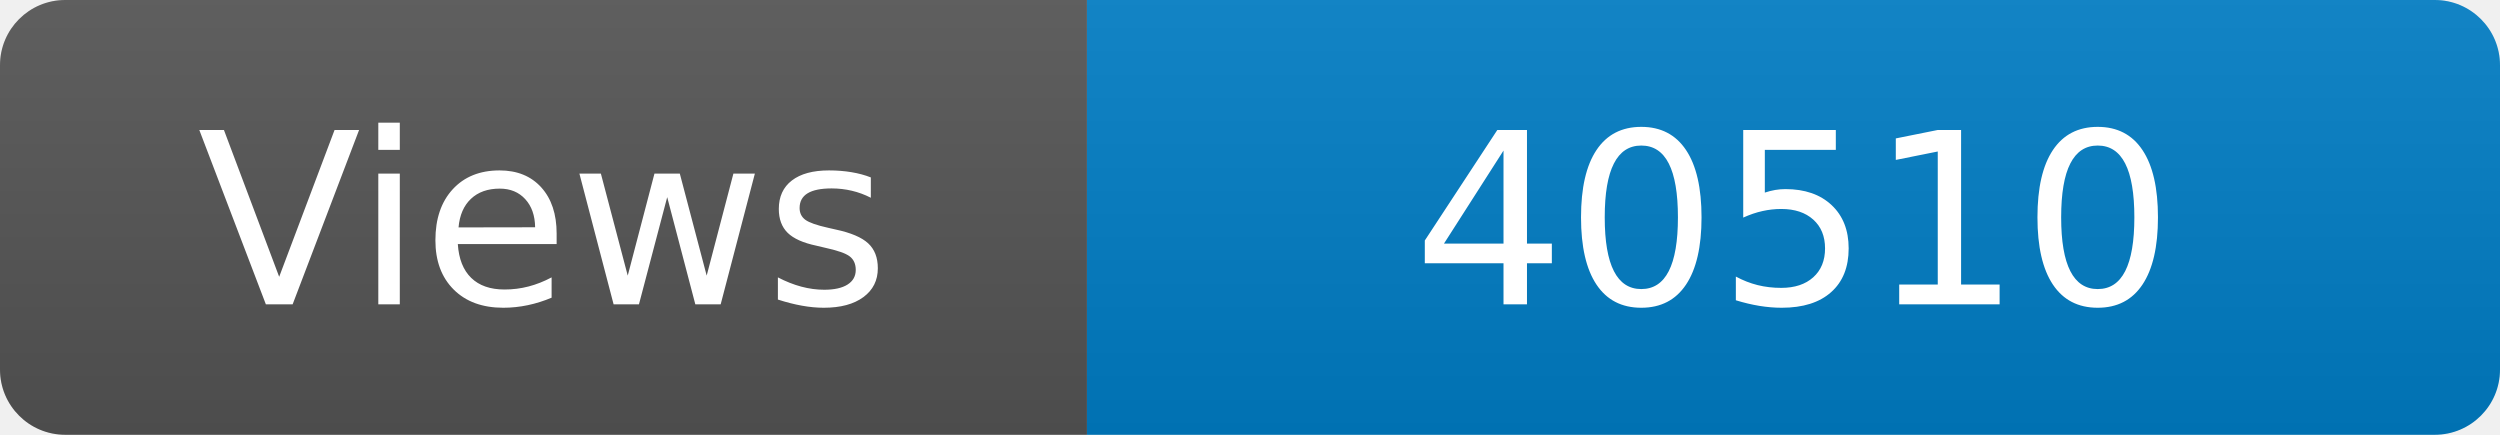
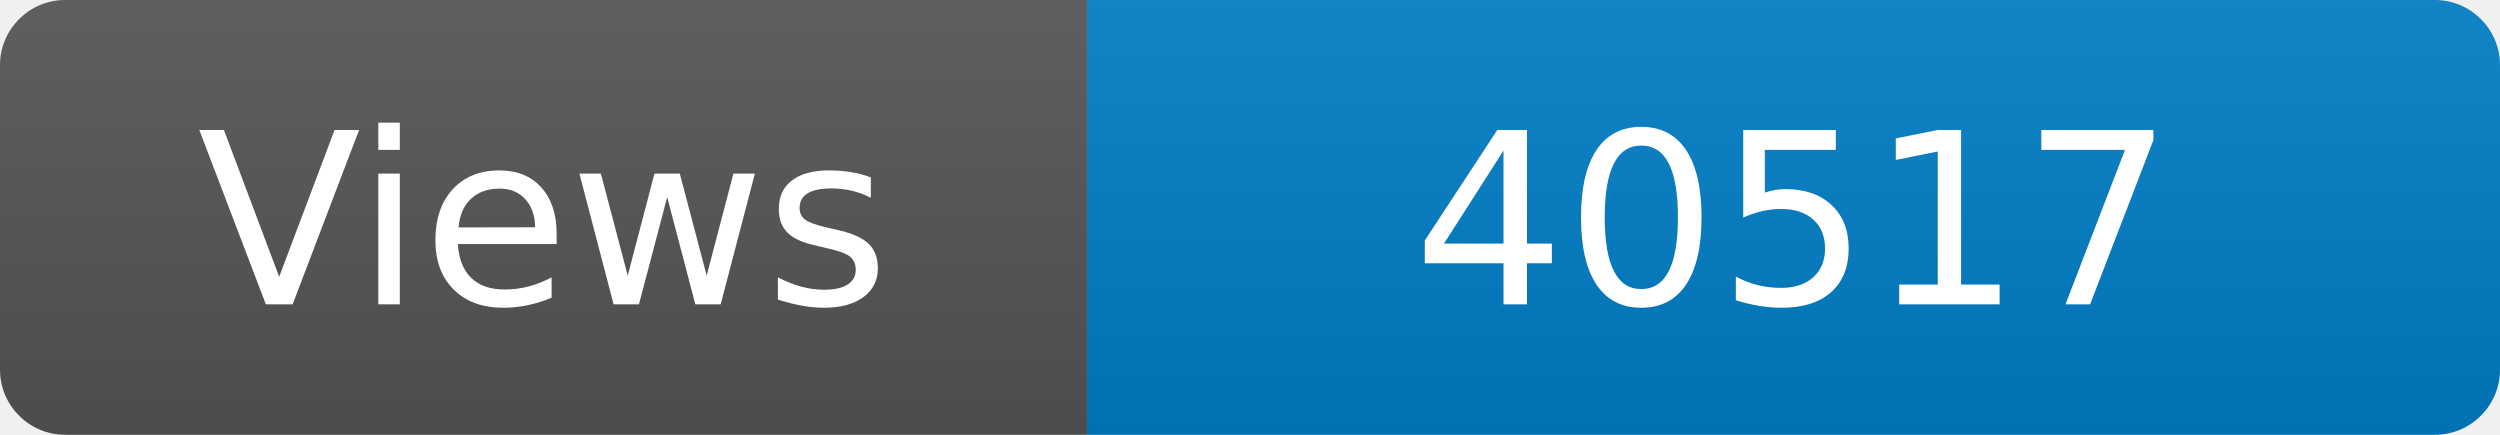
<svg xmlns="http://www.w3.org/2000/svg" width="115" height="20" role="img" aria-label="Maintained?: yes">
  <linearGradient id="s" x2="0" y2="100%">
    <stop offset="0" stop-color="#bbb" stop-opacity=".1" />
    <stop offset="1" stop-opacity=".1" />
  </linearGradient>
  <clipPath id="r">
    <rect width="115" height="20" rx="3" fill="#fff" />
  </clipPath>
  <g clip-path="url(#r)">
    <rect width="50" height="20" fill="#555" />
    <rect x="50" width="160" height="20" fill="#007ec6" />
    <rect width="115" height="20" fill="url(#s)" />
  </g>
  <g fill="#fff" text-anchor="middle" font-family="Verdana,Geneva,DejaVu Sans,sans-serif" font-size="110">
    <text x="250" y="140" transform="scale(.1)" fill="#fff">Views</text>
-     <text x="825" y="140" transform="scale(.1)" fill="#fff">40510</text>
+     <text x="825" y="140" transform="scale(.1)" fill="#fff">40517</text>
  </g>
</svg>
